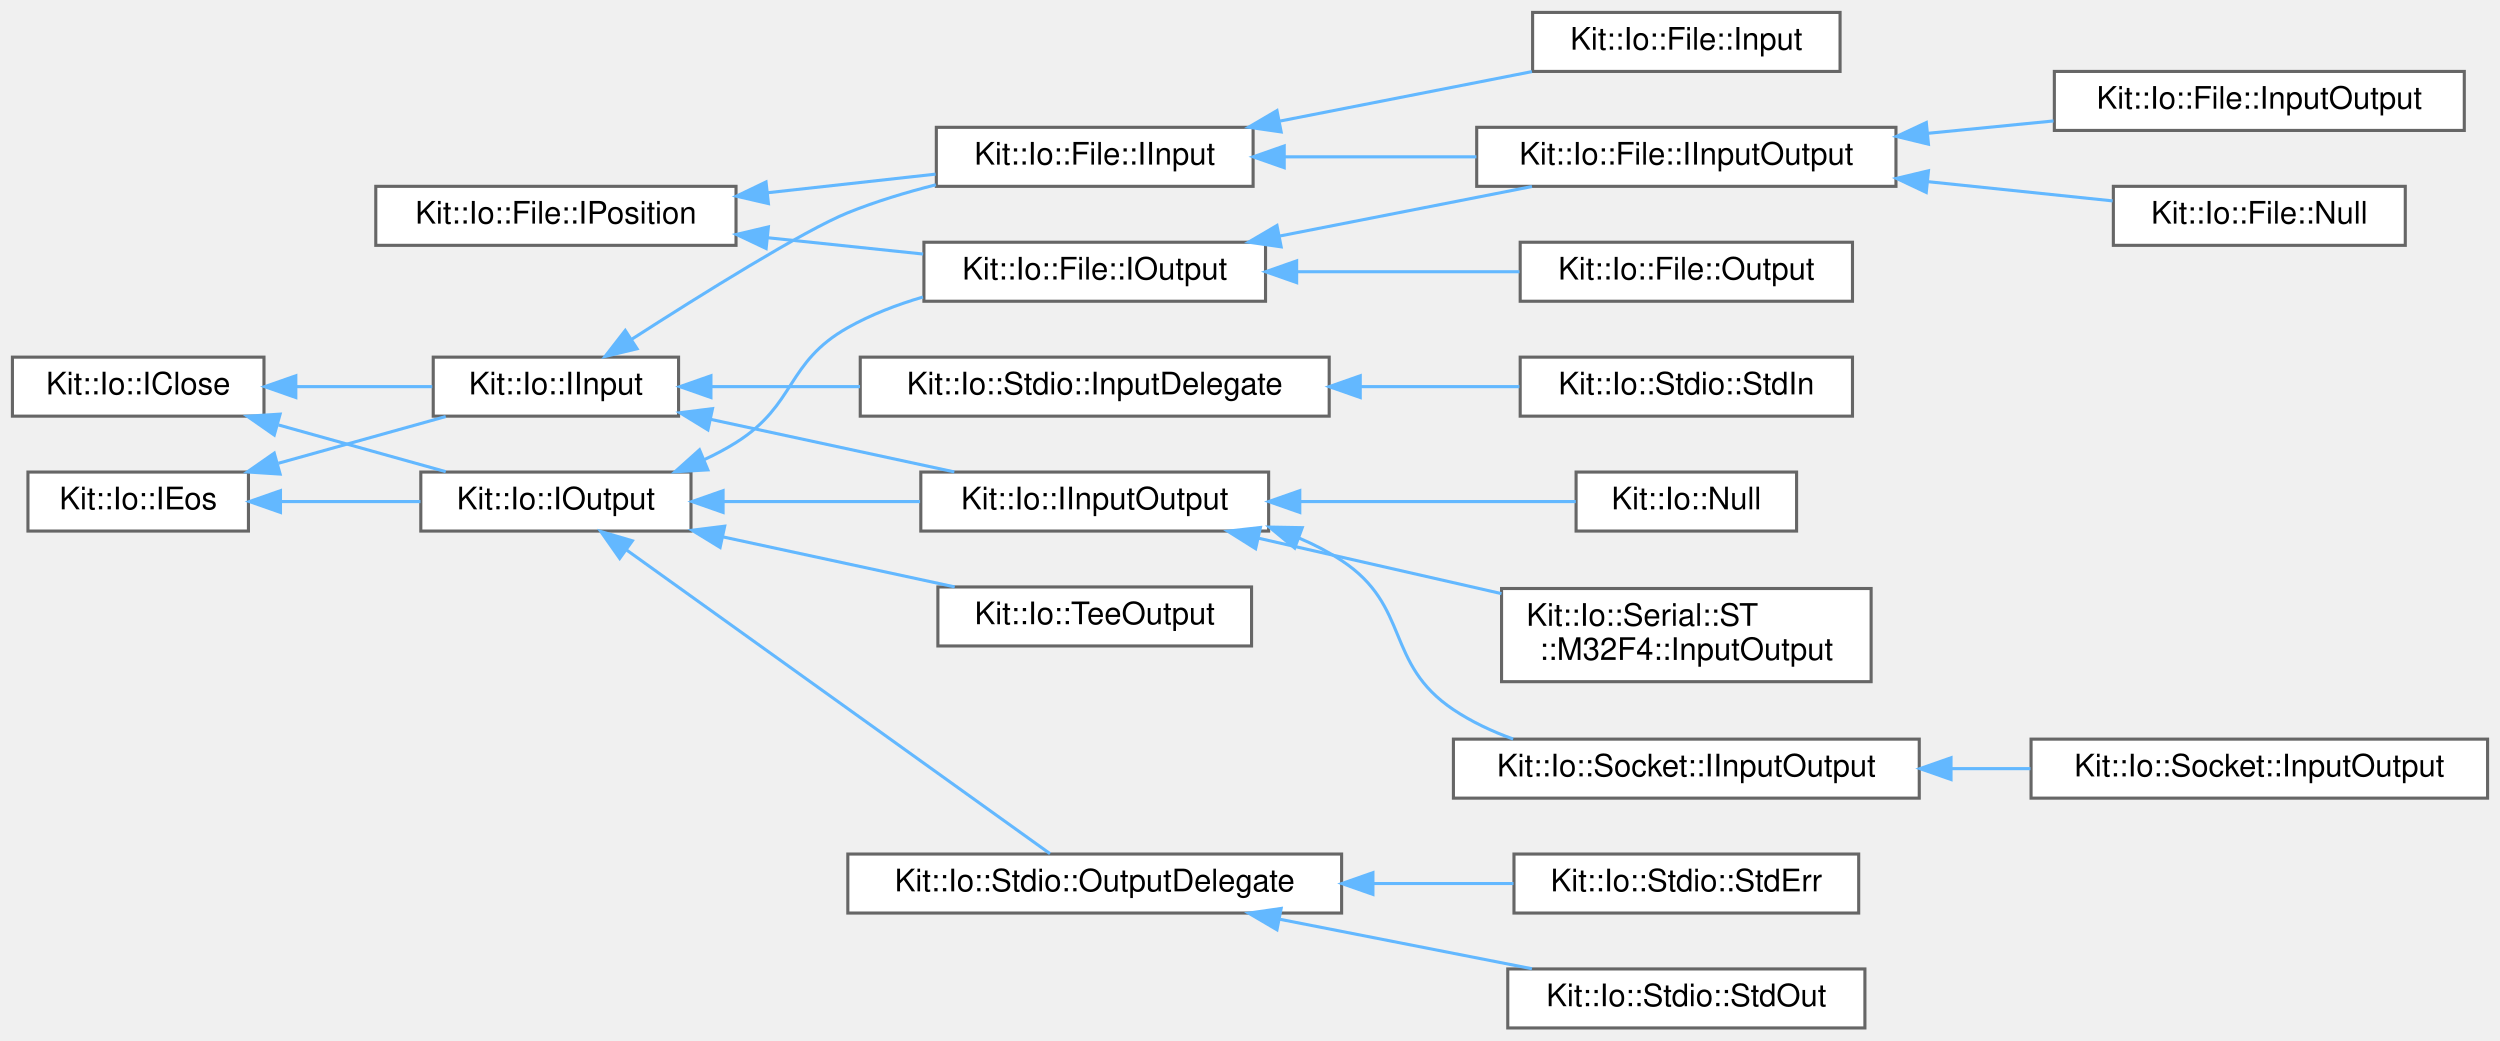
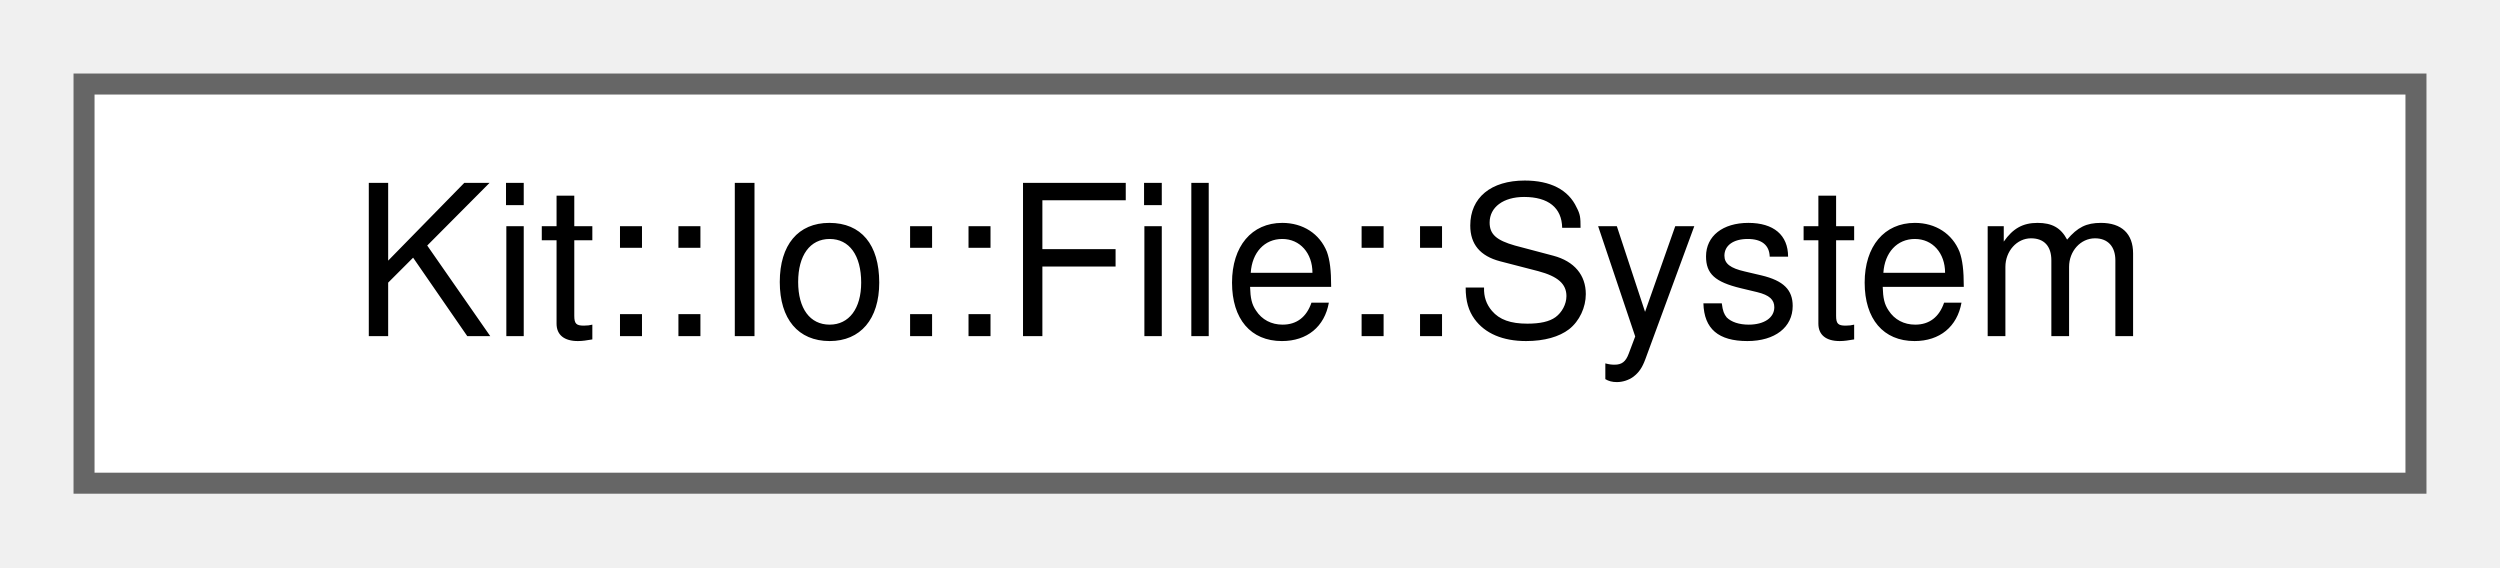
- <svg xmlns="http://www.w3.org/2000/svg" xmlns:xlink="http://www.w3.org/1999/xlink" width="805pt" height="335pt" viewBox="0.00 0.00 805.00 335.00">
-   <g id="graph0" class="graph" transform="scale(1 1) rotate(0) translate(4 331)">
+ <svg xmlns="http://www.w3.org/2000/svg" xmlns:xlink="http://www.w3.org/1999/xlink" width="119pt" height="27pt" viewBox="0.00 0.00 119.00 27.00">
+   <g id="graph0" class="graph" transform="scale(1 1) rotate(0) translate(4 23)">
    <g id="Node000000" class="node">
      <g id="a_Node000000">
-         <a xlink:href="class_kit_1_1_io_1_1_i_close.html" target="_top" xlink:title="This abstract class defines a close operation that is intended to be used Input and Output streams/fi...">
-           <polygon fill="white" stroke="#666666" points="81,-216 0,-216 0,-197 81,-197 81,-216" />
-           <text text-anchor="middle" x="40.5" y="-204" font-family="Helvetica,sans-Serif" font-size="10.00">Kit::Io::IClose</text>
-         </a>
-       </g>
-     </g>
-     <g id="Node000001" class="node">
-       <g id="a_Node000001">
-         <a xlink:href="class_kit_1_1_io_1_1_i_input.html" target="_top" xlink:title="This partially abstract class defines a interface for operating on an input stream (example of a stre...">
-           <polygon fill="white" stroke="#666666" points="214.5,-216 135.5,-216 135.5,-197 214.5,-197 214.5,-216" />
-           <text text-anchor="middle" x="175" y="-204" font-family="Helvetica,sans-Serif" font-size="10.00">Kit::Io::IInput</text>
-         </a>
-       </g>
-     </g>
-     <g id="edge19_Node000000_Node000001" class="edge">
-       <g id="a_edge19_Node000000_Node000001">
-         <a xlink:title=" ">
-           <path fill="none" stroke="#63b8ff" d="M91.54,-206.5C105.99,-206.5 121.53,-206.5 135.19,-206.5" />
-           <polygon fill="#63b8ff" stroke="#63b8ff" points="91.25,-203 81.25,-206.5 91.25,-210 91.25,-203" />
-         </a>
-       </g>
-     </g>
-     <g id="Node000008" class="node">
-       <g id="a_Node000008">
-         <a xlink:href="class_kit_1_1_io_1_1_i_output.html" target="_top" xlink:title="This partially abstract class defines a interface for operating on an output stream (example of a str...">
-           <polygon fill="white" stroke="#666666" points="218.5,-179 131.5,-179 131.5,-160 218.5,-160 218.5,-179" />
-           <text text-anchor="middle" x="175" y="-167" font-family="Helvetica,sans-Serif" font-size="10.00">Kit::Io::IOutput</text>
-         </a>
-       </g>
-     </g>
-     <g id="edge32_Node000000_Node000008" class="edge">
-       <g id="a_edge32_Node000000_Node000008">
-         <a xlink:title=" ">
-           <path fill="none" stroke="#63b8ff" d="M85.64,-194.17C103.19,-189.27 123.08,-183.72 139.53,-179.12" />
-           <polygon fill="#63b8ff" stroke="#63b8ff" points="84.31,-190.91 75.62,-196.97 86.19,-197.65 84.31,-190.91" />
-         </a>
-       </g>
-     </g>
-     <g id="Node000002" class="node">
-       <g id="a_Node000002">
-         <a xlink:href="class_kit_1_1_io_1_1_file_1_1_i_input.html" target="_top" xlink:title="This abstract class defines the interface for a Random Access Input File.">
-           <polygon fill="white" stroke="#666666" points="399.5,-290 297.5,-290 297.5,-271 399.5,-271 399.5,-290" />
-           <text text-anchor="middle" x="348.5" y="-278" font-family="Helvetica,sans-Serif" font-size="10.00">Kit::Io::File::IInput</text>
-         </a>
-       </g>
-     </g>
-     <g id="edge20_Node000001_Node000002" class="edge">
-       <g id="a_edge20_Node000001_Node000002">
-         <a xlink:title=" ">
-           <path fill="none" stroke="#63b8ff" d="M199.24,-221.65C221.91,-236.22 254.96,-256.83 269,-262.5 277.95,-266.11 287.77,-269.08 297.35,-271.5" />
-           <polygon fill="#63b8ff" stroke="#63b8ff" points="201.13,-218.71 190.83,-216.22 197.33,-224.59 201.13,-218.71" />
-         </a>
-       </g>
-     </g>
-     <g id="Node000009" class="node">
-       <g id="a_Node000009">
-         <a xlink:href="class_kit_1_1_io_1_1_i_input_output.html" target="_top" xlink:title="This abstract class defines a interface for operating on an input-output stream.">
-           <polygon fill="white" stroke="#666666" points="404.5,-179 292.5,-179 292.5,-160 404.5,-160 404.5,-179" />
-           <text text-anchor="middle" x="348.5" y="-167" font-family="Helvetica,sans-Serif" font-size="10.00">Kit::Io::IInputOutput</text>
-         </a>
-       </g>
-     </g>
-     <g id="edge25_Node000001_Node000009" class="edge">
-       <g id="a_edge25_Node000001_Node000009">
-         <a xlink:title=" ">
-           <path fill="none" stroke="#63b8ff" d="M224.81,-195.97C249.51,-190.64 279.27,-184.22 303.3,-179.04" />
-           <polygon fill="#63b8ff" stroke="#63b8ff" points="223.95,-192.57 214.92,-198.1 225.43,-199.42 223.95,-192.57" />
-         </a>
-       </g>
-     </g>
-     <g id="Node000021" class="node">
-       <g id="a_Node000021">
-         <a xlink:href="class_kit_1_1_io_1_1_stdio_1_1_input_delegate.html" target="_top" xlink:title="This concrete class implements a Input stream using the underlying platform's native OS interface for...">
-           <polygon fill="white" stroke="#666666" points="424,-216 273,-216 273,-197 424,-197 424,-216" />
-           <text text-anchor="middle" x="348.5" y="-204" font-family="Helvetica,sans-Serif" font-size="10.00">Kit::Io::Stdio::InputDelegate</text>
-         </a>
-       </g>
-     </g>
-     <g id="edge30_Node000001_Node000021" class="edge">
-       <g id="a_edge30_Node000001_Node000021">
-         <a xlink:title=" ">
-           <path fill="none" stroke="#63b8ff" d="M224.94,-206.5C239.89,-206.5 256.68,-206.5 272.93,-206.5" />
-           <polygon fill="#63b8ff" stroke="#63b8ff" points="224.92,-203 214.92,-206.5 224.92,-210 224.92,-203" />
-         </a>
-       </g>
-     </g>
-     <g id="Node000003" class="node">
-       <g id="a_Node000003">
-         <a xlink:href="class_kit_1_1_io_1_1_file_1_1_i_input_output.html" target="_top" xlink:title="This abstract class defines the interface for a Random Access Input Output File.">
-           <polygon fill="white" stroke="#666666" points="606.5,-290 471.5,-290 471.5,-271 606.5,-271 606.5,-290" />
-           <text text-anchor="middle" x="539" y="-278" font-family="Helvetica,sans-Serif" font-size="10.00">Kit::Io::File::IInputOutput</text>
-         </a>
-       </g>
-     </g>
-     <g id="edge21_Node000002_Node000003" class="edge">
-       <g id="a_edge21_Node000002_Node000003">
-         <a xlink:title=" ">
-           <path fill="none" stroke="#63b8ff" d="M409.58,-280.5C429.27,-280.5 451.27,-280.5 471.41,-280.5" />
-           <polygon fill="#63b8ff" stroke="#63b8ff" points="409.52,-277 399.52,-280.5 409.52,-284 409.52,-277" />
-         </a>
-       </g>
-     </g>
-     <g id="Node000020" class="node">
-       <g id="a_Node000020">
-         <a xlink:href="class_kit_1_1_io_1_1_file_1_1_input.html" target="_top" xlink:title="This concrete class provides a platform independent implementation of a Kit::Io::File::Input object.">
-           <polygon fill="white" stroke="#666666" points="588.5,-327 489.5,-327 489.5,-308 588.5,-308 588.5,-327" />
-           <text text-anchor="middle" x="539" y="-315" font-family="Helvetica,sans-Serif" font-size="10.00">Kit::Io::File::Input</text>
-         </a>
-       </g>
-     </g>
-     <g id="edge24_Node000002_Node000020" class="edge">
-       <g id="a_edge24_Node000002_Node000020">
-         <a xlink:title=" ">
-           <path fill="none" stroke="#63b8ff" d="M408.17,-292.02C434.22,-297.13 464.52,-303.08 489.29,-307.94" />
-           <polygon fill="#63b8ff" stroke="#63b8ff" points="408.53,-288.52 398.04,-290.03 407.18,-295.39 408.53,-288.52" />
-         </a>
-       </g>
-     </g>
-     <g id="Node000004" class="node">
-       <g id="a_Node000004">
-         <a xlink:href="class_kit_1_1_io_1_1_file_1_1_input_output.html" target="_top" xlink:title="This concrete class provides a platform independent implementation of an Kit::Io::File::IInputOutput ...">
-           <polygon fill="white" stroke="#666666" points="789.5,-308 657.5,-308 657.5,-289 789.5,-289 789.5,-308" />
-           <text text-anchor="middle" x="723.5" y="-296" font-family="Helvetica,sans-Serif" font-size="10.00">Kit::Io::File::InputOutput</text>
-         </a>
-       </g>
-     </g>
-     <g id="edge22_Node000003_Node000004" class="edge">
-       <g id="a_edge22_Node000003_Node000004">
-         <a xlink:title=" ">
-           <path fill="none" stroke="#63b8ff" d="M616.84,-288.08C630.28,-289.4 644.15,-290.77 657.24,-292.06" />
-           <polygon fill="#63b8ff" stroke="#63b8ff" points="616.96,-284.57 606.66,-287.07 616.27,-291.54 616.96,-284.57" />
-         </a>
-       </g>
-     </g>
-     <g id="Node000005" class="node">
-       <g id="a_Node000005">
-         <a xlink:href="class_kit_1_1_io_1_1_file_1_1_null.html" target="_top" xlink:title="This concrete class implements a NULL IInputOutput File that all of its input operations return 'End-...">
-           <polygon fill="white" stroke="#666666" points="770.5,-271 676.5,-271 676.5,-252 770.5,-252 770.5,-271" />
-           <text text-anchor="middle" x="723.5" y="-259" font-family="Helvetica,sans-Serif" font-size="10.00">Kit::Io::File::Null</text>
-         </a>
-       </g>
-     </g>
-     <g id="edge23_Node000003_Node000005" class="edge">
-       <g id="a_edge23_Node000003_Node000005">
-         <a xlink:title=" ">
-           <path fill="none" stroke="#63b8ff" d="M616.81,-272.5C637.02,-270.4 658.21,-268.19 676.27,-266.31" />
-           <polygon fill="#63b8ff" stroke="#63b8ff" points="616.25,-269.04 606.66,-273.56 616.97,-276.01 616.25,-269.04" />
-         </a>
-       </g>
-     </g>
-     <g id="Node000010" class="node">
-       <g id="a_Node000010">
-         <a xlink:href="class_kit_1_1_io_1_1_null.html" target="_top" xlink:title="This concrete class implements a NULL InputOutput stream - that all of its input operations return 'E...">
-           <polygon fill="white" stroke="#666666" points="574.5,-179 503.5,-179 503.5,-160 574.5,-160 574.5,-179" />
-           <text text-anchor="middle" x="539" y="-167" font-family="Helvetica,sans-Serif" font-size="10.00">Kit::Io::Null</text>
-         </a>
-       </g>
-     </g>
-     <g id="edge26_Node000009_Node000010" class="edge">
-       <g id="a_edge26_Node000009_Node000010">
-         <a xlink:title=" ">
-           <path fill="none" stroke="#63b8ff" d="M414.86,-169.5C444.63,-169.5 478.66,-169.5 503.39,-169.5" />
-           <polygon fill="#63b8ff" stroke="#63b8ff" points="414.53,-166 404.53,-169.5 414.53,-173 414.53,-166" />
-         </a>
-       </g>
-     </g>
-     <g id="Node000011" class="node">
-       <g id="a_Node000011">
-         <a xlink:href="class_kit_1_1_io_1_1_serial_1_1_s_t_1_1_m32_f4_1_1_input_output.html" target="_top" xlink:title="This concrete class implements the InputOutput stream interface built on top of ST HAL Layer/SDK.">
-           <polygon fill="white" stroke="#666666" points="598.5,-141.5 479.5,-141.5 479.5,-111.5 598.5,-111.5 598.5,-141.5" />
-           <text text-anchor="start" x="487.5" y="-129.5" font-family="Helvetica,sans-Serif" font-size="10.00">Kit::Io::Serial::ST</text>
-           <text text-anchor="middle" x="539" y="-118.5" font-family="Helvetica,sans-Serif" font-size="10.00">::M32F4::InputOutput</text>
-         </a>
-       </g>
-     </g>
-     <g id="edge27_Node000009_Node000011" class="edge">
-       <g id="a_edge27_Node000009_Node000011">
-         <a xlink:title=" ">
-           <path fill="none" stroke="#63b8ff" d="M401.39,-157.66C425.6,-152.14 454.51,-145.55 479.48,-139.85" />
-           <polygon fill="#63b8ff" stroke="#63b8ff" points="400.31,-154.32 391.33,-159.96 401.86,-161.15 400.31,-154.32" />
-         </a>
-       </g>
-     </g>
-     <g id="Node000012" class="node">
-       <g id="a_Node000012">
-         <a xlink:href="class_kit_1_1_io_1_1_socket_1_1_i_input_output.html" target="_top" xlink:title="This abstract class defines the interface for a BSD socket.">
-           <polygon fill="white" stroke="#666666" points="614,-93 464,-93 464,-74 614,-74 614,-93" />
-           <text text-anchor="middle" x="539" y="-81" font-family="Helvetica,sans-Serif" font-size="10.00">Kit::Io::Socket::IInputOutput</text>
-         </a>
-       </g>
-     </g>
-     <g id="edge28_Node000009_Node000012" class="edge">
-       <g id="a_edge28_Node000009_Node000012">
-         <a xlink:title=" ">
-           <path fill="none" stroke="#63b8ff" d="M414.22,-157.77C419.06,-155.72 423.72,-153.32 428,-150.5 450.27,-135.83 441.83,-117.32 464,-102.5 469.84,-98.59 476.44,-95.49 483.23,-93.02" />
-           <polygon fill="#63b8ff" stroke="#63b8ff" points="412.89,-154.53 404.73,-161.28 415.32,-161.09 412.89,-154.53" />
-         </a>
-       </g>
-     </g>
-     <g id="Node000013" class="node">
-       <g id="a_Node000013">
-         <a xlink:href="class_kit_1_1_io_1_1_socket_1_1_input_output.html" target="_top" xlink:title="This concrete class provides a platform independent 'standard' implementation of an InputOutput strea...">
-           <polygon fill="white" stroke="#666666" points="797,-93 650,-93 650,-74 797,-74 797,-93" />
-           <text text-anchor="middle" x="723.5" y="-81" font-family="Helvetica,sans-Serif" font-size="10.00">Kit::Io::Socket::InputOutput</text>
-         </a>
-       </g>
-     </g>
-     <g id="edge29_Node000012_Node000013" class="edge">
-       <g id="a_edge29_Node000012_Node000013">
-         <a xlink:title=" ">
-           <path fill="none" stroke="#63b8ff" d="M624.49,-83.5C632.95,-83.5 641.49,-83.5 649.81,-83.5" />
-           <polygon fill="#63b8ff" stroke="#63b8ff" points="624.23,-80 614.23,-83.5 624.23,-87 624.23,-80" />
-         </a>
-       </g>
-     </g>
-     <g id="Node000022" class="node">
-       <g id="a_Node000022">
-         <a xlink:href="class_kit_1_1_io_1_1_stdio_1_1_std_in.html" target="_top" xlink:title="This concrete class represents the C-library 'stdin' stream.">
-           <polygon fill="white" stroke="#666666" points="592.5,-216 485.5,-216 485.5,-197 592.5,-197 592.5,-216" />
-           <text text-anchor="middle" x="539" y="-204" font-family="Helvetica,sans-Serif" font-size="10.00">Kit::Io::Stdio::StdIn</text>
-         </a>
-       </g>
-     </g>
-     <g id="edge31_Node000021_Node000022" class="edge">
-       <g id="a_edge31_Node000021_Node000022">
-         <a xlink:title=" ">
-           <path fill="none" stroke="#63b8ff" d="M434.17,-206.5C451.55,-206.5 469.37,-206.5 485.24,-206.5" />
-           <polygon fill="#63b8ff" stroke="#63b8ff" points="434,-203 424,-206.5 434,-210 434,-203" />
-         </a>
-       </g>
-     </g>
-     <g id="edge36_Node000008_Node000009" class="edge">
-       <g id="a_edge36_Node000008_Node000009">
-         <a xlink:title=" ">
-           <path fill="none" stroke="#63b8ff" d="M229.04,-169.5C249.11,-169.5 272,-169.5 292.26,-169.5" />
-           <polygon fill="#63b8ff" stroke="#63b8ff" points="228.83,-166 218.83,-169.5 228.83,-173 228.83,-166" />
-         </a>
-       </g>
-     </g>
-     <g id="Node000006" class="node">
-       <g id="a_Node000006">
-         <a xlink:href="class_kit_1_1_io_1_1_file_1_1_i_output.html" target="_top" xlink:title="This abstract class defines the interface for a Random Access Input File.">
-           <polygon fill="white" stroke="#666666" points="403.5,-253 293.5,-253 293.5,-234 403.5,-234 403.5,-253" />
-           <text text-anchor="middle" x="348.5" y="-241" font-family="Helvetica,sans-Serif" font-size="10.00">Kit::Io::File::IOutput</text>
-         </a>
-       </g>
-     </g>
-     <g id="edge33_Node000008_Node000006" class="edge">
-       <g id="a_edge33_Node000008_Node000006">
-         <a xlink:title=" ">
-           <path fill="none" stroke="#63b8ff" d="M222.85,-183.04C226.38,-184.68 229.81,-186.5 233,-188.5 252.43,-200.7 249,-214.25 269,-225.5 276.43,-229.68 284.78,-232.89 293.19,-235.36" />
-           <polygon fill="#63b8ff" stroke="#63b8ff" points="223.93,-179.7 213.35,-179.09 221.24,-186.16 223.93,-179.7" />
-         </a>
-       </g>
-     </g>
-     <g id="Node000014" class="node">
-       <g id="a_Node000014">
-         <a xlink:href="class_kit_1_1_io_1_1_stdio_1_1_output_delegate.html" target="_top" xlink:title="This concrete class implements a Output stream using the underlying platform's native OS interface' s...">
-           <polygon fill="white" stroke="#666666" points="428,-56 269,-56 269,-37 428,-37 428,-56" />
-           <text text-anchor="middle" x="348.5" y="-44" font-family="Helvetica,sans-Serif" font-size="10.00">Kit::Io::Stdio::OutputDelegate</text>
-         </a>
-       </g>
-     </g>
-     <g id="edge37_Node000008_Node000014" class="edge">
-       <g id="a_edge37_Node000008_Node000014">
-         <a xlink:title=" ">
-           <path fill="none" stroke="#63b8ff" d="M197.81,-153.86C233.81,-128.04 304.61,-77.26 334.11,-56.11" />
-           <polygon fill="#63b8ff" stroke="#63b8ff" points="195.54,-151.18 189.46,-159.85 199.62,-156.86 195.54,-151.18" />
-         </a>
-       </g>
-     </g>
-     <g id="Node000017" class="node">
-       <g id="a_Node000017">
-         <a xlink:href="class_kit_1_1_io_1_1_tee_output.html" target="_top" xlink:title="This concrete class implements a IOutput stream that outputs the data to multiple (up to 4) output st...">
-           <polygon fill="white" stroke="#666666" points="399,-142 298,-142 298,-123 399,-123 399,-142" />
-           <text text-anchor="middle" x="348.5" y="-130" font-family="Helvetica,sans-Serif" font-size="10.00">Kit::Io::TeeOutput</text>
-         </a>
-       </g>
-     </g>
-     <g id="edge40_Node000008_Node000017" class="edge">
-       <g id="a_edge40_Node000008_Node000017">
-         <a xlink:title=" ">
-           <path fill="none" stroke="#63b8ff" d="M228.81,-158.11C252.72,-152.95 280.66,-146.92 303.42,-142.01" />
-           <polygon fill="#63b8ff" stroke="#63b8ff" points="227.87,-154.73 218.83,-160.26 229.35,-161.57 227.87,-154.73" />
-         </a>
-       </g>
-     </g>
-     <g id="edge34_Node000006_Node000003" class="edge">
-       <g id="a_edge34_Node000006_Node000003">
-         <a xlink:title=" ">
-           <path fill="none" stroke="#63b8ff" d="M408.17,-255.02C434.22,-260.13 464.52,-266.08 489.29,-270.94" />
-           <polygon fill="#63b8ff" stroke="#63b8ff" points="408.53,-251.52 398.04,-253.03 407.18,-258.39 408.53,-251.52" />
-         </a>
-       </g>
-     </g>
-     <g id="Node000007" class="node">
-       <g id="a_Node000007">
-         <a xlink:href="class_kit_1_1_io_1_1_file_1_1_output.html" target="_top" xlink:title="This concrete class provides a platform independent implementation of a Kit::Io::File::Output object.">
-           <polygon fill="white" stroke="#666666" points="592.5,-253 485.5,-253 485.5,-234 592.5,-234 592.5,-253" />
-           <text text-anchor="middle" x="539" y="-241" font-family="Helvetica,sans-Serif" font-size="10.00">Kit::Io::File::Output</text>
-         </a>
-       </g>
-     </g>
-     <g id="edge35_Node000006_Node000007" class="edge">
-       <g id="a_edge35_Node000006_Node000007">
-         <a xlink:title=" ">
-           <path fill="none" stroke="#63b8ff" d="M413.67,-243.5C436.99,-243.5 463.06,-243.5 485.28,-243.5" />
-           <polygon fill="#63b8ff" stroke="#63b8ff" points="413.52,-240 403.52,-243.5 413.52,-247 413.52,-240" />
-         </a>
-       </g>
-     </g>
-     <g id="Node000015" class="node">
-       <g id="a_Node000015">
-         <a xlink:href="class_kit_1_1_io_1_1_stdio_1_1_std_err.html" target="_top" xlink:title="This concrete class represents the C-library 'stderr' stream.">
-           <polygon fill="white" stroke="#666666" points="594.5,-56 483.5,-56 483.5,-37 594.5,-37 594.5,-56" />
-           <text text-anchor="middle" x="539" y="-44" font-family="Helvetica,sans-Serif" font-size="10.00">Kit::Io::Stdio::StdErr</text>
-         </a>
-       </g>
-     </g>
-     <g id="edge38_Node000014_Node000015" class="edge">
-       <g id="a_edge38_Node000014_Node000015">
-         <a xlink:title=" ">
-           <path fill="none" stroke="#63b8ff" d="M438.16,-46.5C453.57,-46.5 469.19,-46.5 483.35,-46.5" />
-           <polygon fill="#63b8ff" stroke="#63b8ff" points="438.08,-43 428.08,-46.5 438.08,-50 438.08,-43" />
-         </a>
-       </g>
-     </g>
-     <g id="Node000016" class="node">
-       <g id="a_Node000016">
-         <a xlink:href="class_kit_1_1_io_1_1_stdio_1_1_std_out.html" target="_top" xlink:title="This concrete class represents the C-library 'stdout' stream.">
-           <polygon fill="white" stroke="#666666" points="596.5,-19 481.5,-19 481.5,0 596.5,0 596.5,-19" />
-           <text text-anchor="middle" x="539" y="-7" font-family="Helvetica,sans-Serif" font-size="10.00">Kit::Io::Stdio::StdOut</text>
-         </a>
-       </g>
-     </g>
-     <g id="edge39_Node000014_Node000016" class="edge">
-       <g id="a_edge39_Node000014_Node000016">
-         <a xlink:title=" ">
-           <path fill="none" stroke="#63b8ff" d="M408.17,-34.98C434.22,-29.87 464.52,-23.92 489.29,-19.06" />
-           <polygon fill="#63b8ff" stroke="#63b8ff" points="407.18,-31.61 398.04,-36.97 408.53,-38.48 407.18,-31.61" />
-         </a>
-       </g>
-     </g>
-     <g id="Node000018" class="node">
-       <g id="a_Node000018">
-         <a xlink:href="class_kit_1_1_io_1_1_i_eos.html" target="_top" xlink:title="This abstract class defines a isEos() operation that is intended to be used Input and Output streams.">
-           <polygon fill="white" stroke="#666666" points="76,-179 5,-179 5,-160 76,-160 76,-179" />
-           <text text-anchor="middle" x="40.5" y="-167" font-family="Helvetica,sans-Serif" font-size="10.00">Kit::Io::IEos</text>
-         </a>
-       </g>
-     </g>
-     <g id="edge41_Node000018_Node000001" class="edge">
-       <g id="a_edge41_Node000018_Node000001">
-         <a xlink:title=" ">
-           <path fill="none" stroke="#63b8ff" d="M85.64,-181.83C103.19,-186.73 123.08,-192.28 139.53,-196.88" />
-           <polygon fill="#63b8ff" stroke="#63b8ff" points="86.19,-178.35 75.62,-179.03 84.31,-185.09 86.19,-178.35" />
-         </a>
-       </g>
-     </g>
-     <g id="edge42_Node000018_Node000008" class="edge">
-       <g id="a_edge42_Node000018_Node000008">
-         <a xlink:title=" ">
-           <path fill="none" stroke="#63b8ff" d="M86.56,-169.5C101.05,-169.5 117.06,-169.5 131.38,-169.5" />
-           <polygon fill="#63b8ff" stroke="#63b8ff" points="86.31,-166 76.31,-169.5 86.31,-173 86.31,-166" />
-         </a>
-       </g>
-     </g>
-     <g id="Node000019" class="node">
-       <g id="a_Node000019">
-         <a xlink:href="class_kit_1_1_io_1_1_file_1_1_i_position.html" target="_top" xlink:title="This abstract class defines random-access semantics for file-like objects.">
-           <polygon fill="white" stroke="#666666" points="233,-271 117,-271 117,-252 233,-252 233,-271" />
-           <text text-anchor="middle" x="175" y="-259" font-family="Helvetica,sans-Serif" font-size="10.00">Kit::Io::File::IPosition</text>
-         </a>
-       </g>
-     </g>
-     <g id="edge43_Node000019_Node000002" class="edge">
-       <g id="a_edge43_Node000019_Node000002">
-         <a xlink:title=" ">
-           <path fill="none" stroke="#63b8ff" d="M243.25,-268.95C261.24,-270.94 280.37,-273.06 297.26,-274.93" />
-           <polygon fill="#63b8ff" stroke="#63b8ff" points="243.43,-265.45 233.11,-267.83 242.66,-272.41 243.43,-265.45" />
-         </a>
-       </g>
-     </g>
-     <g id="edge44_Node000019_Node000006" class="edge">
-       <g id="a_edge44_Node000019_Node000006">
-         <a xlink:title=" ">
-           <path fill="none" stroke="#63b8ff" d="M243.28,-254.44C259.85,-252.7 277.39,-250.86 293.26,-249.19" />
-           <polygon fill="#63b8ff" stroke="#63b8ff" points="242.69,-250.98 233.11,-255.51 243.42,-257.94 242.69,-250.98" />
+         <a xlink:href="class_kit_1_1_io_1_1_file_1_1_system.html" target="_top" xlink:title="This concrete class defines the interface for handling and manipulating entries in the System's File ...">
+           <polygon fill="white" stroke="#666666" points="111,-19 0,-19 0,0 111,0 111,-19" />
+           <text text-anchor="middle" x="55.5" y="-7" font-family="Helvetica,sans-Serif" font-size="10.00">Kit::Io::File::System</text>
        </a>
      </g>
    </g>
  </g>
</svg>
